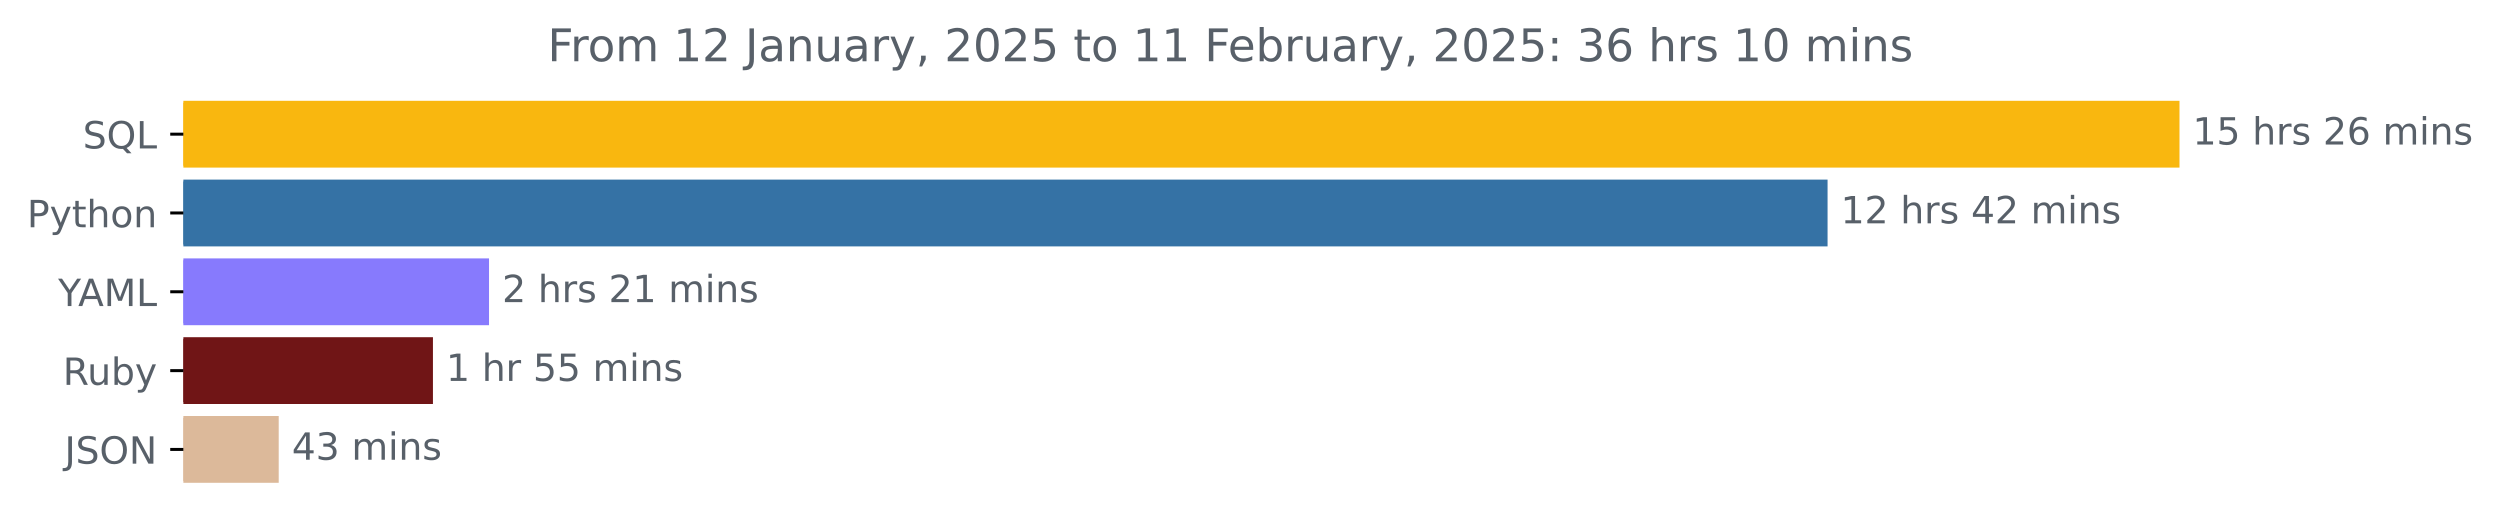
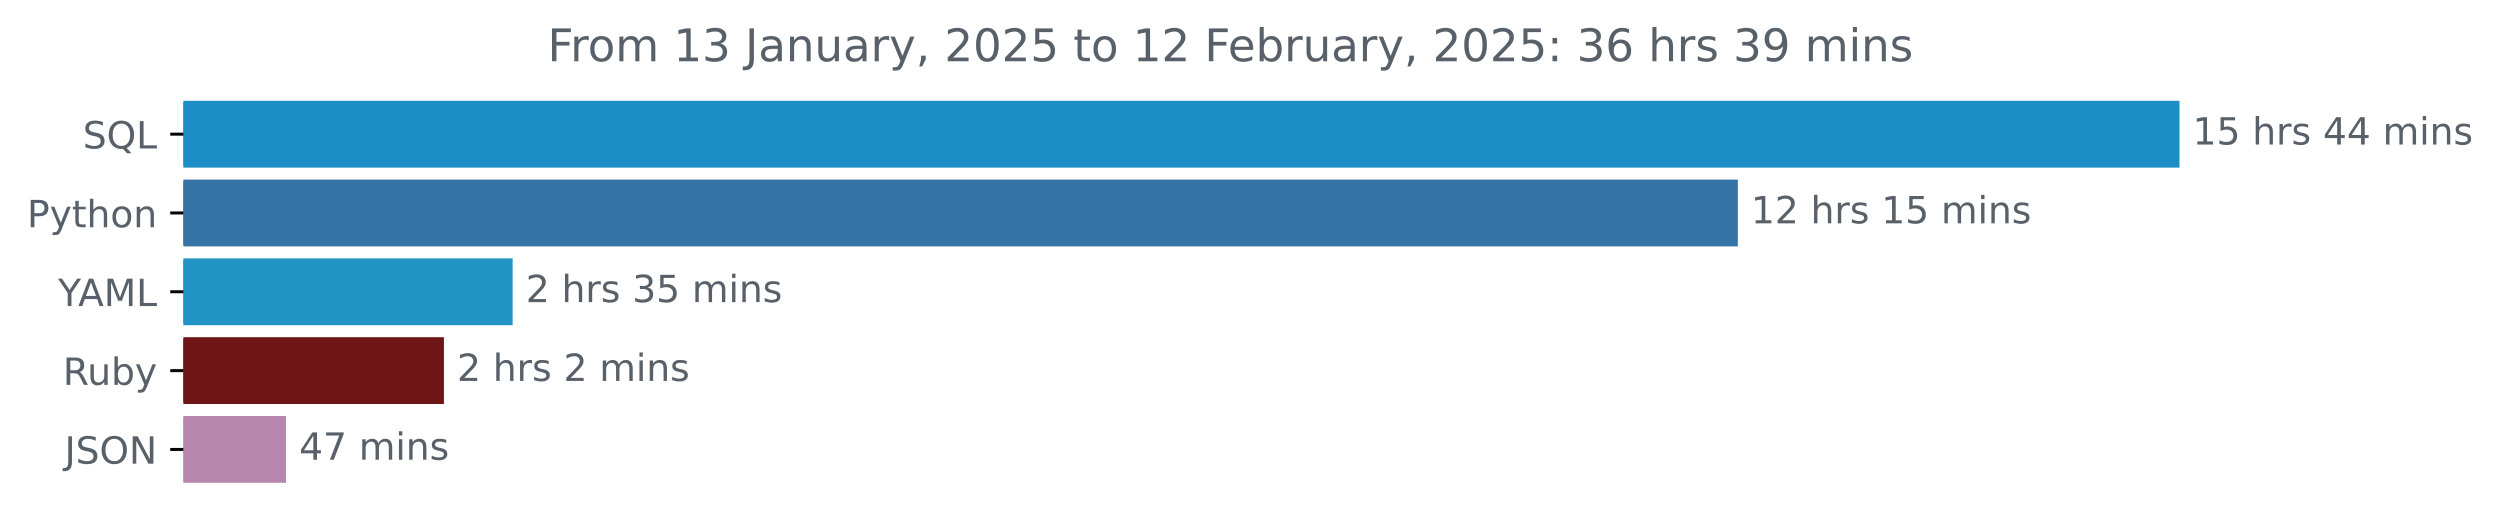
<svg xmlns="http://www.w3.org/2000/svg" xmlns:xlink="http://www.w3.org/1999/xlink" width="666.199pt" height="140.398pt" viewBox="0 0 666.199 140.398" version="1.1">
  <defs>
    <style type="text/css">*{stroke-linejoin: round; stroke-linecap: butt}</style>
  </defs>
  <g id="figure_1">
    <g id="patch_1">
      <path d="M 0 140.398  L 666.199 140.398  L 666.199 0  L 0 0  L 0 140.398  z " style="fill: none" />
    </g>
    <g id="axes_1">
      <g id="patch_2">
-         <path d="M 48.862 27.358  L 580.291 27.358  L 580.291 44.158  L 48.862 44.158  z " clip-path="url(#pb9fe164085)" style="fill: #f9b70f; stroke: #f9b70f; stroke-linejoin: miter" />
+         <path d="M 48.862 27.358  L 580.291 27.358  L 580.291 44.158  L 48.862 44.158  z " clip-path="url(#pcf3cc00428)" style="fill: #1d8dc5; stroke: #1d8dc5; stroke-linejoin: miter" />
      </g>
      <g id="patch_3">
-         <path d="M 48.862 48.358  L 486.51 48.358  L 486.51 65.158  L 48.862 65.158  z " clip-path="url(#pb9fe164085)" style="fill: #3572a5; stroke: #3572a5; stroke-linejoin: miter" />
+         <path d="M 48.862 48.358  L 462.595 48.358  L 462.595 65.158  L 48.862 65.158  z " clip-path="url(#pcf3cc00428)" style="fill: #3572a5; stroke: #3572a5; stroke-linejoin: miter" />
      </g>
      <g id="patch_4">
-         <path d="M 48.862 69.358  L 129.816 69.358  L 129.816 86.158  L 48.862 86.158  z " clip-path="url(#pb9fe164085)" style="fill: #877afd; stroke: #877afd; stroke-linejoin: miter" />
+         <path d="M 48.862 69.358  L 136.114 69.358  L 136.114 86.158  L 48.862 86.158  z " clip-path="url(#pcf3cc00428)" style="fill: #2295c6; stroke: #2295c6; stroke-linejoin: miter" />
      </g>
      <g id="patch_5">
-         <path d="M 48.862 90.358  L 114.871 90.358  L 114.871 107.158  L 48.862 107.158  z " clip-path="url(#pb9fe164085)" style="fill: #701516; stroke: #701516; stroke-linejoin: miter" />
+         <path d="M 48.862 90.358  L 117.797 90.358  L 117.797 107.158  L 48.862 107.158  z " clip-path="url(#pcf3cc00428)" style="fill: #701516; stroke: #701516; stroke-linejoin: miter" />
      </g>
      <g id="patch_6">
-         <path d="M 48.862 111.358  L 73.771 111.358  L 73.771 128.158  L 48.862 128.158  z " clip-path="url(#pb9fe164085)" style="fill: #dcb99a; stroke: #dcb99a; stroke-linejoin: miter" />
+         <path d="M 48.862 111.358  L 75.719 111.358  L 75.719 128.158  L 48.862 128.158  z " clip-path="url(#pcf3cc00428)" style="fill: #b887b0; stroke: #b887b0; stroke-linejoin: miter" />
      </g>
      <g id="matplotlib.axis_1" />
      <g id="matplotlib.axis_2">
        <g id="ytick_1">
          <g id="line2d_1">
            <defs>
-               <path id="m4d82d91858" d="M 0 0  L -3.5 0  " style="stroke: #000000; stroke-width: 0.8" />
+               <path id="mf53f612c61" d="M 0 0  L -3.5 0  " style="stroke: #000000; stroke-width: 0.8" />
            </defs>
            <g>
-               <use xlink:href="#m4d82d91858" x="48.862" y="35.758" style="stroke: #000000; stroke-width: 0.8" />
+               <use xlink:href="#mf53f612c61" x="48.862" y="35.758" style="stroke: #000000; stroke-width: 0.8" />
            </g>
          </g>
          <g id="text_1">
            <g style="fill: #586069" transform="translate(22.07031 39.55734) scale(0.1 -0.1)">
              <defs>
                <path id="DejaVuSans-53" d="M 3425 4513  L 3425 3897  Q 3066 4069 2747 4153  Q 2428 4238 2131 4238  Q 1616 4238 1336 4038  Q 1056 3838 1056 3469  Q 1056 3159 1242 3001  Q 1428 2844 1947 2747  L 2328 2669  Q 3034 2534 3370 2195  Q 3706 1856 3706 1288  Q 3706 609 3251 259  Q 2797 -91 1919 -91  Q 1588 -91 1214 -16  Q 841 59 441 206  L 441 856  Q 825 641 1194 531  Q 1563 422 1919 422  Q 2459 422 2753 634  Q 3047 847 3047 1241  Q 3047 1584 2836 1778  Q 2625 1972 2144 2069  L 1759 2144  Q 1053 2284 737 2584  Q 422 2884 422 3419  Q 422 4038 858 4394  Q 1294 4750 2059 4750  Q 2388 4750 2728 4690  Q 3069 4631 3425 4513  z " transform="scale(0.015625)" />
                <path id="DejaVuSans-51" d="M 2522 4238  Q 1834 4238 1429 3725  Q 1025 3213 1025 2328  Q 1025 1447 1429 934  Q 1834 422 2522 422  Q 3209 422 3611 934  Q 4013 1447 4013 2328  Q 4013 3213 3611 3725  Q 3209 4238 2522 4238  z M 3406 84  L 4238 -825  L 3475 -825  L 2784 -78  Q 2681 -84 2626 -87  Q 2572 -91 2522 -91  Q 1538 -91 948 567  Q 359 1225 359 2328  Q 359 3434 948 4092  Q 1538 4750 2522 4750  Q 3503 4750 4090 4092  Q 4678 3434 4678 2328  Q 4678 1516 4351 937  Q 4025 359 3406 84  z " transform="scale(0.015625)" />
                <path id="DejaVuSans-4c" d="M 628 4666  L 1259 4666  L 1259 531  L 3531 531  L 3531 0  L 628 0  L 628 4666  z " transform="scale(0.015625)" />
              </defs>
              <use xlink:href="#DejaVuSans-53" />
              <use xlink:href="#DejaVuSans-51" x="63.477" />
              <use xlink:href="#DejaVuSans-4c" x="142.188" />
            </g>
          </g>
        </g>
        <g id="ytick_2">
          <g id="line2d_2">
            <g>
-               <use xlink:href="#m4d82d91858" x="48.862" y="56.758" style="stroke: #000000; stroke-width: 0.8" />
+               <use xlink:href="#mf53f612c61" x="48.862" y="56.758" style="stroke: #000000; stroke-width: 0.8" />
            </g>
          </g>
          <g id="text_2">
            <g style="fill: #586069" transform="translate(7.2 60.55734) scale(0.1 -0.1)">
              <defs>
                <path id="DejaVuSans-50" d="M 1259 4147  L 1259 2394  L 2053 2394  Q 2494 2394 2734 2622  Q 2975 2850 2975 3272  Q 2975 3691 2734 3919  Q 2494 4147 2053 4147  L 1259 4147  z M 628 4666  L 2053 4666  Q 2838 4666 3239 4311  Q 3641 3956 3641 3272  Q 3641 2581 3239 2228  Q 2838 1875 2053 1875  L 1259 1875  L 1259 0  L 628 0  L 628 4666  z " transform="scale(0.015625)" />
                <path id="DejaVuSans-79" d="M 2059 -325  Q 1816 -950 1584 -1140  Q 1353 -1331 966 -1331  L 506 -1331  L 506 -850  L 844 -850  Q 1081 -850 1212 -737  Q 1344 -625 1503 -206  L 1606 56  L 191 3500  L 800 3500  L 1894 763  L 2988 3500  L 3597 3500  L 2059 -325  z " transform="scale(0.015625)" />
                <path id="DejaVuSans-74" d="M 1172 4494  L 1172 3500  L 2356 3500  L 2356 3053  L 1172 3053  L 1172 1153  Q 1172 725 1289 603  Q 1406 481 1766 481  L 2356 481  L 2356 0  L 1766 0  Q 1100 0 847 248  Q 594 497 594 1153  L 594 3053  L 172 3053  L 172 3500  L 594 3500  L 594 4494  L 1172 4494  z " transform="scale(0.015625)" />
                <path id="DejaVuSans-68" d="M 3513 2113  L 3513 0  L 2938 0  L 2938 2094  Q 2938 2591 2744 2837  Q 2550 3084 2163 3084  Q 1697 3084 1428 2787  Q 1159 2491 1159 1978  L 1159 0  L 581 0  L 581 4863  L 1159 4863  L 1159 2956  Q 1366 3272 1645 3428  Q 1925 3584 2291 3584  Q 2894 3584 3203 3211  Q 3513 2838 3513 2113  z " transform="scale(0.015625)" />
                <path id="DejaVuSans-6f" d="M 1959 3097  Q 1497 3097 1228 2736  Q 959 2375 959 1747  Q 959 1119 1226 758  Q 1494 397 1959 397  Q 2419 397 2687 759  Q 2956 1122 2956 1747  Q 2956 2369 2687 2733  Q 2419 3097 1959 3097  z M 1959 3584  Q 2709 3584 3137 3096  Q 3566 2609 3566 1747  Q 3566 888 3137 398  Q 2709 -91 1959 -91  Q 1206 -91 779 398  Q 353 888 353 1747  Q 353 2609 779 3096  Q 1206 3584 1959 3584  z " transform="scale(0.015625)" />
                <path id="DejaVuSans-6e" d="M 3513 2113  L 3513 0  L 2938 0  L 2938 2094  Q 2938 2591 2744 2837  Q 2550 3084 2163 3084  Q 1697 3084 1428 2787  Q 1159 2491 1159 1978  L 1159 0  L 581 0  L 581 3500  L 1159 3500  L 1159 2956  Q 1366 3272 1645 3428  Q 1925 3584 2291 3584  Q 2894 3584 3203 3211  Q 3513 2838 3513 2113  z " transform="scale(0.015625)" />
              </defs>
              <use xlink:href="#DejaVuSans-50" />
              <use xlink:href="#DejaVuSans-79" x="60.303" />
              <use xlink:href="#DejaVuSans-74" x="119.482" />
              <use xlink:href="#DejaVuSans-68" x="158.691" />
              <use xlink:href="#DejaVuSans-6f" x="222.07" />
              <use xlink:href="#DejaVuSans-6e" x="283.252" />
            </g>
          </g>
        </g>
        <g id="ytick_3">
          <g id="line2d_3">
            <g>
-               <use xlink:href="#m4d82d91858" x="48.862" y="77.758" style="stroke: #000000; stroke-width: 0.8" />
+               <use xlink:href="#mf53f612c61" x="48.862" y="77.758" style="stroke: #000000; stroke-width: 0.8" />
            </g>
          </g>
          <g id="text_3">
            <g style="fill: #586069" transform="translate(15.48906 81.55734) scale(0.1 -0.1)">
              <defs>
                <path id="DejaVuSans-59" d="M -13 4666  L 666 4666  L 1959 2747  L 3244 4666  L 3922 4666  L 2272 2222  L 2272 0  L 1638 0  L 1638 2222  L -13 4666  z " transform="scale(0.015625)" />
                <path id="DejaVuSans-41" d="M 2188 4044  L 1331 1722  L 3047 1722  L 2188 4044  z M 1831 4666  L 2547 4666  L 4325 0  L 3669 0  L 3244 1197  L 1141 1197  L 716 0  L 50 0  L 1831 4666  z " transform="scale(0.015625)" />
                <path id="DejaVuSans-4d" d="M 628 4666  L 1569 4666  L 2759 1491  L 3956 4666  L 4897 4666  L 4897 0  L 4281 0  L 4281 4097  L 3078 897  L 2444 897  L 1241 4097  L 1241 0  L 628 0  L 628 4666  z " transform="scale(0.015625)" />
              </defs>
              <use xlink:href="#DejaVuSans-59" />
              <use xlink:href="#DejaVuSans-41" x="53.334" />
              <use xlink:href="#DejaVuSans-4d" x="121.742" />
              <use xlink:href="#DejaVuSans-4c" x="208.021" />
            </g>
          </g>
        </g>
        <g id="ytick_4">
          <g id="line2d_4">
            <g>
-               <use xlink:href="#m4d82d91858" x="48.862" y="98.758" style="stroke: #000000; stroke-width: 0.8" />
+               <use xlink:href="#mf53f612c61" x="48.862" y="98.758" style="stroke: #000000; stroke-width: 0.8" />
            </g>
          </g>
          <g id="text_4">
            <g style="fill: #586069" transform="translate(16.75937 102.5573) scale(0.1 -0.1)">
              <defs>
                <path id="DejaVuSans-52" d="M 2841 2188  Q 3044 2119 3236 1894  Q 3428 1669 3622 1275  L 4263 0  L 3584 0  L 2988 1197  Q 2756 1666 2539 1819  Q 2322 1972 1947 1972  L 1259 1972  L 1259 0  L 628 0  L 628 4666  L 2053 4666  Q 2853 4666 3247 4331  Q 3641 3997 3641 3322  Q 3641 2881 3436 2590  Q 3231 2300 2841 2188  z M 1259 4147  L 1259 2491  L 2053 2491  Q 2509 2491 2742 2702  Q 2975 2913 2975 3322  Q 2975 3731 2742 3939  Q 2509 4147 2053 4147  L 1259 4147  z " transform="scale(0.015625)" />
                <path id="DejaVuSans-75" d="M 544 1381  L 544 3500  L 1119 3500  L 1119 1403  Q 1119 906 1312 657  Q 1506 409 1894 409  Q 2359 409 2629 706  Q 2900 1003 2900 1516  L 2900 3500  L 3475 3500  L 3475 0  L 2900 0  L 2900 538  Q 2691 219 2414 64  Q 2138 -91 1772 -91  Q 1169 -91 856 284  Q 544 659 544 1381  z M 1991 3584  L 1991 3584  z " transform="scale(0.015625)" />
                <path id="DejaVuSans-62" d="M 3116 1747  Q 3116 2381 2855 2742  Q 2594 3103 2138 3103  Q 1681 3103 1420 2742  Q 1159 2381 1159 1747  Q 1159 1113 1420 752  Q 1681 391 2138 391  Q 2594 391 2855 752  Q 3116 1113 3116 1747  z M 1159 2969  Q 1341 3281 1617 3432  Q 1894 3584 2278 3584  Q 2916 3584 3314 3078  Q 3713 2572 3713 1747  Q 3713 922 3314 415  Q 2916 -91 2278 -91  Q 1894 -91 1617 61  Q 1341 213 1159 525  L 1159 0  L 581 0  L 581 4863  L 1159 4863  L 1159 2969  z " transform="scale(0.015625)" />
              </defs>
              <use xlink:href="#DejaVuSans-52" />
              <use xlink:href="#DejaVuSans-75" x="64.982" />
              <use xlink:href="#DejaVuSans-62" x="128.361" />
              <use xlink:href="#DejaVuSans-79" x="191.838" />
            </g>
          </g>
        </g>
        <g id="ytick_5">
          <g id="line2d_5">
            <g>
-               <use xlink:href="#m4d82d91858" x="48.862" y="119.758" style="stroke: #000000; stroke-width: 0.8" />
+               <use xlink:href="#mf53f612c61" x="48.862" y="119.758" style="stroke: #000000; stroke-width: 0.8" />
            </g>
          </g>
          <g id="text_5">
            <g style="fill: #586069" transform="translate(17.21094 123.5573) scale(0.1 -0.1)">
              <defs>
                <path id="DejaVuSans-4a" d="M 628 4666  L 1259 4666  L 1259 325  Q 1259 -519 939 -900  Q 619 -1281 -91 -1281  L -331 -1281  L -331 -750  L -134 -750  Q 284 -750 456 -515  Q 628 -281 628 325  L 628 4666  z " transform="scale(0.015625)" />
                <path id="DejaVuSans-4f" d="M 2522 4238  Q 1834 4238 1429 3725  Q 1025 3213 1025 2328  Q 1025 1447 1429 934  Q 1834 422 2522 422  Q 3209 422 3611 934  Q 4013 1447 4013 2328  Q 4013 3213 3611 3725  Q 3209 4238 2522 4238  z M 2522 4750  Q 3503 4750 4090 4092  Q 4678 3434 4678 2328  Q 4678 1225 4090 567  Q 3503 -91 2522 -91  Q 1538 -91 948 565  Q 359 1222 359 2328  Q 359 3434 948 4092  Q 1538 4750 2522 4750  z " transform="scale(0.015625)" />
                <path id="DejaVuSans-4e" d="M 628 4666  L 1478 4666  L 3547 763  L 3547 4666  L 4159 4666  L 4159 0  L 3309 0  L 1241 3903  L 1241 0  L 628 0  L 628 4666  z " transform="scale(0.015625)" />
              </defs>
              <use xlink:href="#DejaVuSans-4a" />
              <use xlink:href="#DejaVuSans-53" x="29.492" />
              <use xlink:href="#DejaVuSans-4f" x="92.969" />
              <use xlink:href="#DejaVuSans-4e" x="171.68" />
            </g>
          </g>
        </g>
      </g>
      <g id="text_6">
        <g style="fill: #586069" transform="translate(584.2911 38.5175) scale(0.1 -0.1)">
          <defs>
            <path id="DejaVuSans-31" d="M 794 531  L 1825 531  L 1825 4091  L 703 3866  L 703 4441  L 1819 4666  L 2450 4666  L 2450 531  L 3481 531  L 3481 0  L 794 0  L 794 531  z " transform="scale(0.015625)" />
            <path id="DejaVuSans-35" d="M 691 4666  L 3169 4666  L 3169 4134  L 1269 4134  L 1269 2991  Q 1406 3038 1543 3061  Q 1681 3084 1819 3084  Q 2600 3084 3056 2656  Q 3513 2228 3513 1497  Q 3513 744 3044 326  Q 2575 -91 1722 -91  Q 1428 -91 1123 -41  Q 819 9 494 109  L 494 744  Q 775 591 1075 516  Q 1375 441 1709 441  Q 2250 441 2565 725  Q 2881 1009 2881 1497  Q 2881 1984 2565 2268  Q 2250 2553 1709 2553  Q 1456 2553 1204 2497  Q 953 2441 691 2322  L 691 4666  z " transform="scale(0.015625)" />
            <path id="DejaVuSans-20" transform="scale(0.015625)" />
            <path id="DejaVuSans-72" d="M 2631 2963  Q 2534 3019 2420 3045  Q 2306 3072 2169 3072  Q 1681 3072 1420 2755  Q 1159 2438 1159 1844  L 1159 0  L 581 0  L 581 3500  L 1159 3500  L 1159 2956  Q 1341 3275 1631 3429  Q 1922 3584 2338 3584  Q 2397 3584 2469 3576  Q 2541 3569 2628 3553  L 2631 2963  z " transform="scale(0.015625)" />
            <path id="DejaVuSans-73" d="M 2834 3397  L 2834 2853  Q 2591 2978 2328 3040  Q 2066 3103 1784 3103  Q 1356 3103 1142 2972  Q 928 2841 928 2578  Q 928 2378 1081 2264  Q 1234 2150 1697 2047  L 1894 2003  Q 2506 1872 2764 1633  Q 3022 1394 3022 966  Q 3022 478 2636 193  Q 2250 -91 1575 -91  Q 1294 -91 989 -36  Q 684 19 347 128  L 347 722  Q 666 556 975 473  Q 1284 391 1588 391  Q 1994 391 2212 530  Q 2431 669 2431 922  Q 2431 1156 2273 1281  Q 2116 1406 1581 1522  L 1381 1569  Q 847 1681 609 1914  Q 372 2147 372 2553  Q 372 3047 722 3315  Q 1072 3584 1716 3584  Q 2034 3584 2315 3537  Q 2597 3491 2834 3397  z " transform="scale(0.015625)" />
-             <path id="DejaVuSans-32" d="M 1228 531  L 3431 531  L 3431 0  L 469 0  L 469 531  Q 828 903 1448 1529  Q 2069 2156 2228 2338  Q 2531 2678 2651 2914  Q 2772 3150 2772 3378  Q 2772 3750 2511 3984  Q 2250 4219 1831 4219  Q 1534 4219 1204 4116  Q 875 4013 500 3803  L 500 4441  Q 881 4594 1212 4672  Q 1544 4750 1819 4750  Q 2544 4750 2975 4387  Q 3406 4025 3406 3419  Q 3406 3131 3298 2873  Q 3191 2616 2906 2266  Q 2828 2175 2409 1742  Q 1991 1309 1228 531  z " transform="scale(0.015625)" />
-             <path id="DejaVuSans-36" d="M 2113 2584  Q 1688 2584 1439 2293  Q 1191 2003 1191 1497  Q 1191 994 1439 701  Q 1688 409 2113 409  Q 2538 409 2786 701  Q 3034 994 3034 1497  Q 3034 2003 2786 2293  Q 2538 2584 2113 2584  z M 3366 4563  L 3366 3988  Q 3128 4100 2886 4159  Q 2644 4219 2406 4219  Q 1781 4219 1451 3797  Q 1122 3375 1075 2522  Q 1259 2794 1537 2939  Q 1816 3084 2150 3084  Q 2853 3084 3261 2657  Q 3669 2231 3669 1497  Q 3669 778 3244 343  Q 2819 -91 2113 -91  Q 1303 -91 875 529  Q 447 1150 447 2328  Q 447 3434 972 4092  Q 1497 4750 2381 4750  Q 2619 4750 2861 4703  Q 3103 4656 3366 4563  z " transform="scale(0.015625)" />
+             <path id="DejaVuSans-34" d="M 2419 4116  L 825 1625  L 2419 1625  L 2419 4116  z M 2253 4666  L 3047 4666  L 3047 1625  L 3713 1625  L 3713 1100  L 3047 1100  L 3047 0  L 2419 0  L 2419 1100  L 313 1100  L 313 1709  L 2253 4666  z " transform="scale(0.015625)" />
            <path id="DejaVuSans-6d" d="M 3328 2828  Q 3544 3216 3844 3400  Q 4144 3584 4550 3584  Q 5097 3584 5394 3201  Q 5691 2819 5691 2113  L 5691 0  L 5113 0  L 5113 2094  Q 5113 2597 4934 2840  Q 4756 3084 4391 3084  Q 3944 3084 3684 2787  Q 3425 2491 3425 1978  L 3425 0  L 2847 0  L 2847 2094  Q 2847 2600 2669 2842  Q 2491 3084 2119 3084  Q 1678 3084 1418 2786  Q 1159 2488 1159 1978  L 1159 0  L 581 0  L 581 3500  L 1159 3500  L 1159 2956  Q 1356 3278 1631 3431  Q 1906 3584 2284 3584  Q 2666 3584 2933 3390  Q 3200 3197 3328 2828  z " transform="scale(0.015625)" />
            <path id="DejaVuSans-69" d="M 603 3500  L 1178 3500  L 1178 0  L 603 0  L 603 3500  z M 603 4863  L 1178 4863  L 1178 4134  L 603 4134  L 603 4863  z " transform="scale(0.015625)" />
          </defs>
          <use xlink:href="#DejaVuSans-31" />
          <use xlink:href="#DejaVuSans-35" x="63.623" />
          <use xlink:href="#DejaVuSans-20" x="127.246" />
          <use xlink:href="#DejaVuSans-68" x="159.033" />
          <use xlink:href="#DejaVuSans-72" x="222.412" />
          <use xlink:href="#DejaVuSans-73" x="263.525" />
          <use xlink:href="#DejaVuSans-20" x="315.625" />
-           <use xlink:href="#DejaVuSans-32" x="347.412" />
-           <use xlink:href="#DejaVuSans-36" x="411.035" />
+           <use xlink:href="#DejaVuSans-34" x="347.412" />
+           <use xlink:href="#DejaVuSans-34" x="411.035" />
          <use xlink:href="#DejaVuSans-20" x="474.658" />
          <use xlink:href="#DejaVuSans-6d" x="506.445" />
          <use xlink:href="#DejaVuSans-69" x="603.857" />
          <use xlink:href="#DejaVuSans-6e" x="631.641" />
          <use xlink:href="#DejaVuSans-73" x="695.02" />
        </g>
      </g>
      <g id="text_7">
-         <g style="fill: #586069" transform="translate(490.5096 59.5175) scale(0.1 -0.1)">
-           <defs>
-             <path id="DejaVuSans-34" d="M 2419 4116  L 825 1625  L 2419 1625  L 2419 4116  z M 2253 4666  L 3047 4666  L 3047 1625  L 3713 1625  L 3713 1100  L 3047 1100  L 3047 0  L 2419 0  L 2419 1100  L 313 1100  L 313 1709  L 2253 4666  z " transform="scale(0.015625)" />
+         <g style="fill: #586069" transform="translate(466.5946 59.5175) scale(0.1 -0.1)">
+           <defs>
+             <path id="DejaVuSans-32" d="M 1228 531  L 3431 531  L 3431 0  L 469 0  L 469 531  Q 828 903 1448 1529  Q 2069 2156 2228 2338  Q 2531 2678 2651 2914  Q 2772 3150 2772 3378  Q 2772 3750 2511 3984  Q 2250 4219 1831 4219  Q 1534 4219 1204 4116  Q 875 4013 500 3803  L 500 4441  Q 881 4594 1212 4672  Q 1544 4750 1819 4750  Q 2544 4750 2975 4387  Q 3406 4025 3406 3419  Q 3406 3131 3298 2873  Q 3191 2616 2906 2266  Q 2828 2175 2409 1742  Q 1991 1309 1228 531  z " transform="scale(0.015625)" />
          </defs>
          <use xlink:href="#DejaVuSans-31" />
          <use xlink:href="#DejaVuSans-32" x="63.623" />
          <use xlink:href="#DejaVuSans-20" x="127.246" />
          <use xlink:href="#DejaVuSans-68" x="159.033" />
          <use xlink:href="#DejaVuSans-72" x="222.412" />
          <use xlink:href="#DejaVuSans-73" x="263.525" />
          <use xlink:href="#DejaVuSans-20" x="315.625" />
-           <use xlink:href="#DejaVuSans-34" x="347.412" />
-           <use xlink:href="#DejaVuSans-32" x="411.035" />
+           <use xlink:href="#DejaVuSans-31" x="347.412" />
+           <use xlink:href="#DejaVuSans-35" x="411.035" />
          <use xlink:href="#DejaVuSans-20" x="474.658" />
          <use xlink:href="#DejaVuSans-6d" x="506.445" />
          <use xlink:href="#DejaVuSans-69" x="603.857" />
          <use xlink:href="#DejaVuSans-6e" x="631.641" />
          <use xlink:href="#DejaVuSans-73" x="695.02" />
        </g>
      </g>
      <g id="text_8">
-         <g style="fill: #586069" transform="translate(133.816 80.5175) scale(0.1 -0.1)">
+         <g style="fill: #586069" transform="translate(140.1138 80.5175) scale(0.1 -0.1)">
+           <defs>
+             <path id="DejaVuSans-33" d="M 2597 2516  Q 3050 2419 3304 2112  Q 3559 1806 3559 1356  Q 3559 666 3084 287  Q 2609 -91 1734 -91  Q 1441 -91 1130 -33  Q 819 25 488 141  L 488 750  Q 750 597 1062 519  Q 1375 441 1716 441  Q 2309 441 2620 675  Q 2931 909 2931 1356  Q 2931 1769 2642 2001  Q 2353 2234 1838 2234  L 1294 2234  L 1294 2753  L 1863 2753  Q 2328 2753 2575 2939  Q 2822 3125 2822 3475  Q 2822 3834 2567 4026  Q 2313 4219 1838 4219  Q 1578 4219 1281 4162  Q 984 4106 628 3988  L 628 4550  Q 988 4650 1302 4700  Q 1616 4750 1894 4750  Q 2613 4750 3031 4423  Q 3450 4097 3450 3541  Q 3450 3153 3228 2886  Q 3006 2619 2597 2516  z " transform="scale(0.015625)" />
+           </defs>
+           <use xlink:href="#DejaVuSans-32" />
+           <use xlink:href="#DejaVuSans-20" x="63.623" />
+           <use xlink:href="#DejaVuSans-68" x="95.41" />
+           <use xlink:href="#DejaVuSans-72" x="158.789" />
+           <use xlink:href="#DejaVuSans-73" x="199.902" />
+           <use xlink:href="#DejaVuSans-20" x="252.002" />
+           <use xlink:href="#DejaVuSans-33" x="283.789" />
+           <use xlink:href="#DejaVuSans-35" x="347.412" />
+           <use xlink:href="#DejaVuSans-20" x="411.035" />
+           <use xlink:href="#DejaVuSans-6d" x="442.822" />
+           <use xlink:href="#DejaVuSans-69" x="540.234" />
+           <use xlink:href="#DejaVuSans-6e" x="568.018" />
+           <use xlink:href="#DejaVuSans-73" x="631.396" />
+         </g>
+       </g>
+       <g id="text_9">
+         <g style="fill: #586069" transform="translate(121.7972 101.5175) scale(0.1 -0.1)">
          <use xlink:href="#DejaVuSans-32" />
          <use xlink:href="#DejaVuSans-20" x="63.623" />
          <use xlink:href="#DejaVuSans-68" x="95.41" />
          <use xlink:href="#DejaVuSans-72" x="158.789" />
          <use xlink:href="#DejaVuSans-73" x="199.902" />
          <use xlink:href="#DejaVuSans-20" x="252.002" />
          <use xlink:href="#DejaVuSans-32" x="283.789" />
-           <use xlink:href="#DejaVuSans-31" x="347.412" />
-           <use xlink:href="#DejaVuSans-20" x="411.035" />
-           <use xlink:href="#DejaVuSans-6d" x="442.822" />
-           <use xlink:href="#DejaVuSans-69" x="540.234" />
-           <use xlink:href="#DejaVuSans-6e" x="568.018" />
-           <use xlink:href="#DejaVuSans-73" x="631.396" />
-         </g>
-       </g>
-       <g id="text_9">
-         <g style="fill: #586069" transform="translate(118.8707 101.5175) scale(0.1 -0.1)">
-           <use xlink:href="#DejaVuSans-31" />
-           <use xlink:href="#DejaVuSans-20" x="63.623" />
-           <use xlink:href="#DejaVuSans-68" x="95.41" />
-           <use xlink:href="#DejaVuSans-72" x="158.789" />
-           <use xlink:href="#DejaVuSans-20" x="199.902" />
-           <use xlink:href="#DejaVuSans-35" x="231.689" />
-           <use xlink:href="#DejaVuSans-35" x="295.312" />
-           <use xlink:href="#DejaVuSans-20" x="358.936" />
-           <use xlink:href="#DejaVuSans-6d" x="390.723" />
-           <use xlink:href="#DejaVuSans-69" x="488.135" />
-           <use xlink:href="#DejaVuSans-6e" x="515.918" />
-           <use xlink:href="#DejaVuSans-73" x="579.297" />
+           <use xlink:href="#DejaVuSans-20" x="347.412" />
+           <use xlink:href="#DejaVuSans-6d" x="379.199" />
+           <use xlink:href="#DejaVuSans-69" x="476.611" />
+           <use xlink:href="#DejaVuSans-6e" x="504.395" />
+           <use xlink:href="#DejaVuSans-73" x="567.773" />
        </g>
      </g>
      <g id="text_10">
-         <g style="fill: #586069" transform="translate(77.77127 122.5175) scale(0.1 -0.1)">
-           <defs>
-             <path id="DejaVuSans-33" d="M 2597 2516  Q 3050 2419 3304 2112  Q 3559 1806 3559 1356  Q 3559 666 3084 287  Q 2609 -91 1734 -91  Q 1441 -91 1130 -33  Q 819 25 488 141  L 488 750  Q 750 597 1062 519  Q 1375 441 1716 441  Q 2309 441 2620 675  Q 2931 909 2931 1356  Q 2931 1769 2642 2001  Q 2353 2234 1838 2234  L 1294 2234  L 1294 2753  L 1863 2753  Q 2328 2753 2575 2939  Q 2822 3125 2822 3475  Q 2822 3834 2567 4026  Q 2313 4219 1838 4219  Q 1578 4219 1281 4162  Q 984 4106 628 3988  L 628 4550  Q 988 4650 1302 4700  Q 1616 4750 1894 4750  Q 2613 4750 3031 4423  Q 3450 4097 3450 3541  Q 3450 3153 3228 2886  Q 3006 2619 2597 2516  z " transform="scale(0.015625)" />
+         <g style="fill: #586069" transform="translate(79.71858 122.5175) scale(0.1 -0.1)">
+           <defs>
+             <path id="DejaVuSans-37" d="M 525 4666  L 3525 4666  L 3525 4397  L 1831 0  L 1172 0  L 2766 4134  L 525 4134  L 525 4666  z " transform="scale(0.015625)" />
          </defs>
          <use xlink:href="#DejaVuSans-34" />
-           <use xlink:href="#DejaVuSans-33" x="63.623" />
+           <use xlink:href="#DejaVuSans-37" x="63.623" />
          <use xlink:href="#DejaVuSans-20" x="127.246" />
          <use xlink:href="#DejaVuSans-6d" x="159.033" />
          <use xlink:href="#DejaVuSans-69" x="256.445" />
          <use xlink:href="#DejaVuSans-6e" x="284.229" />
          <use xlink:href="#DejaVuSans-73" x="347.607" />
        </g>
      </g>
      <g id="text_11">
        <g style="fill: #586069" transform="translate(145.9191 16.31812) scale(0.12 -0.12)">
          <defs>
            <path id="DejaVuSans-46" d="M 628 4666  L 3309 4666  L 3309 4134  L 1259 4134  L 1259 2759  L 3109 2759  L 3109 2228  L 1259 2228  L 1259 0  L 628 0  L 628 4666  z " transform="scale(0.015625)" />
            <path id="DejaVuSans-61" d="M 2194 1759  Q 1497 1759 1228 1600  Q 959 1441 959 1056  Q 959 750 1161 570  Q 1363 391 1709 391  Q 2188 391 2477 730  Q 2766 1069 2766 1631  L 2766 1759  L 2194 1759  z M 3341 1997  L 3341 0  L 2766 0  L 2766 531  Q 2569 213 2275 61  Q 1981 -91 1556 -91  Q 1019 -91 701 211  Q 384 513 384 1019  Q 384 1609 779 1909  Q 1175 2209 1959 2209  L 2766 2209  L 2766 2266  Q 2766 2663 2505 2880  Q 2244 3097 1772 3097  Q 1472 3097 1187 3025  Q 903 2953 641 2809  L 641 3341  Q 956 3463 1253 3523  Q 1550 3584 1831 3584  Q 2591 3584 2966 3190  Q 3341 2797 3341 1997  z " transform="scale(0.015625)" />
            <path id="DejaVuSans-2c" d="M 750 794  L 1409 794  L 1409 256  L 897 -744  L 494 -744  L 750 256  L 750 794  z " transform="scale(0.015625)" />
            <path id="DejaVuSans-30" d="M 2034 4250  Q 1547 4250 1301 3770  Q 1056 3291 1056 2328  Q 1056 1369 1301 889  Q 1547 409 2034 409  Q 2525 409 2770 889  Q 3016 1369 3016 2328  Q 3016 3291 2770 3770  Q 2525 4250 2034 4250  z M 2034 4750  Q 2819 4750 3233 4129  Q 3647 3509 3647 2328  Q 3647 1150 3233 529  Q 2819 -91 2034 -91  Q 1250 -91 836 529  Q 422 1150 422 2328  Q 422 3509 836 4129  Q 1250 4750 2034 4750  z " transform="scale(0.015625)" />
            <path id="DejaVuSans-65" d="M 3597 1894  L 3597 1613  L 953 1613  Q 991 1019 1311 708  Q 1631 397 2203 397  Q 2534 397 2845 478  Q 3156 559 3463 722  L 3463 178  Q 3153 47 2828 -22  Q 2503 -91 2169 -91  Q 1331 -91 842 396  Q 353 884 353 1716  Q 353 2575 817 3079  Q 1281 3584 2069 3584  Q 2775 3584 3186 3129  Q 3597 2675 3597 1894  z M 3022 2063  Q 3016 2534 2758 2815  Q 2500 3097 2075 3097  Q 1594 3097 1305 2825  Q 1016 2553 972 2059  L 3022 2063  z " transform="scale(0.015625)" />
            <path id="DejaVuSans-3a" d="M 750 794  L 1409 794  L 1409 0  L 750 0  L 750 794  z M 750 3309  L 1409 3309  L 1409 2516  L 750 2516  L 750 3309  z " transform="scale(0.015625)" />
+             <path id="DejaVuSans-36" d="M 2113 2584  Q 1688 2584 1439 2293  Q 1191 2003 1191 1497  Q 1191 994 1439 701  Q 1688 409 2113 409  Q 2538 409 2786 701  Q 3034 994 3034 1497  Q 3034 2003 2786 2293  Q 2538 2584 2113 2584  z M 3366 4563  L 3366 3988  Q 3128 4100 2886 4159  Q 2644 4219 2406 4219  Q 1781 4219 1451 3797  Q 1122 3375 1075 2522  Q 1259 2794 1537 2939  Q 1816 3084 2150 3084  Q 2853 3084 3261 2657  Q 3669 2231 3669 1497  Q 3669 778 3244 343  Q 2819 -91 2113 -91  Q 1303 -91 875 529  Q 447 1150 447 2328  Q 447 3434 972 4092  Q 1497 4750 2381 4750  Q 2619 4750 2861 4703  Q 3103 4656 3366 4563  z " transform="scale(0.015625)" />
+             <path id="DejaVuSans-39" d="M 703 97  L 703 672  Q 941 559 1184 500  Q 1428 441 1663 441  Q 2288 441 2617 861  Q 2947 1281 2994 2138  Q 2813 1869 2534 1725  Q 2256 1581 1919 1581  Q 1219 1581 811 2004  Q 403 2428 403 3163  Q 403 3881 828 4315  Q 1253 4750 1959 4750  Q 2769 4750 3195 4129  Q 3622 3509 3622 2328  Q 3622 1225 3098 567  Q 2575 -91 1691 -91  Q 1453 -91 1209 -44  Q 966 3 703 97  z M 1959 2075  Q 2384 2075 2632 2365  Q 2881 2656 2881 3163  Q 2881 3666 2632 3958  Q 2384 4250 1959 4250  Q 1534 4250 1286 3958  Q 1038 3666 1038 3163  Q 1038 2656 1286 2365  Q 1534 2075 1959 2075  z " transform="scale(0.015625)" />
          </defs>
          <use xlink:href="#DejaVuSans-46" />
          <use xlink:href="#DejaVuSans-72" x="50.27" />
          <use xlink:href="#DejaVuSans-6f" x="89.133" />
          <use xlink:href="#DejaVuSans-6d" x="150.314" />
          <use xlink:href="#DejaVuSans-20" x="247.727" />
          <use xlink:href="#DejaVuSans-31" x="279.514" />
-           <use xlink:href="#DejaVuSans-32" x="343.137" />
+           <use xlink:href="#DejaVuSans-33" x="343.137" />
          <use xlink:href="#DejaVuSans-20" x="406.76" />
          <use xlink:href="#DejaVuSans-4a" x="438.547" />
          <use xlink:href="#DejaVuSans-61" x="468.039" />
          <use xlink:href="#DejaVuSans-6e" x="529.318" />
          <use xlink:href="#DejaVuSans-75" x="592.697" />
          <use xlink:href="#DejaVuSans-61" x="656.076" />
          <use xlink:href="#DejaVuSans-72" x="717.355" />
          <use xlink:href="#DejaVuSans-79" x="758.469" />
          <use xlink:href="#DejaVuSans-2c" x="817.648" />
          <use xlink:href="#DejaVuSans-20" x="849.436" />
          <use xlink:href="#DejaVuSans-32" x="881.223" />
          <use xlink:href="#DejaVuSans-30" x="944.846" />
          <use xlink:href="#DejaVuSans-32" x="1008.469" />
          <use xlink:href="#DejaVuSans-35" x="1072.092" />
          <use xlink:href="#DejaVuSans-20" x="1135.715" />
          <use xlink:href="#DejaVuSans-74" x="1167.502" />
          <use xlink:href="#DejaVuSans-6f" x="1206.711" />
          <use xlink:href="#DejaVuSans-20" x="1267.893" />
          <use xlink:href="#DejaVuSans-31" x="1299.68" />
-           <use xlink:href="#DejaVuSans-31" x="1363.303" />
+           <use xlink:href="#DejaVuSans-32" x="1363.303" />
          <use xlink:href="#DejaVuSans-20" x="1426.926" />
          <use xlink:href="#DejaVuSans-46" x="1458.713" />
          <use xlink:href="#DejaVuSans-65" x="1510.732" />
          <use xlink:href="#DejaVuSans-62" x="1572.256" />
          <use xlink:href="#DejaVuSans-72" x="1635.732" />
          <use xlink:href="#DejaVuSans-75" x="1676.846" />
          <use xlink:href="#DejaVuSans-61" x="1740.225" />
          <use xlink:href="#DejaVuSans-72" x="1801.504" />
          <use xlink:href="#DejaVuSans-79" x="1842.617" />
          <use xlink:href="#DejaVuSans-2c" x="1901.797" />
          <use xlink:href="#DejaVuSans-20" x="1933.584" />
          <use xlink:href="#DejaVuSans-32" x="1965.371" />
          <use xlink:href="#DejaVuSans-30" x="2028.994" />
          <use xlink:href="#DejaVuSans-32" x="2092.617" />
          <use xlink:href="#DejaVuSans-35" x="2156.24" />
          <use xlink:href="#DejaVuSans-3a" x="2219.863" />
          <use xlink:href="#DejaVuSans-20" x="2253.555" />
          <use xlink:href="#DejaVuSans-33" x="2285.342" />
          <use xlink:href="#DejaVuSans-36" x="2348.965" />
          <use xlink:href="#DejaVuSans-20" x="2412.588" />
          <use xlink:href="#DejaVuSans-68" x="2444.375" />
          <use xlink:href="#DejaVuSans-72" x="2507.754" />
          <use xlink:href="#DejaVuSans-73" x="2548.867" />
          <use xlink:href="#DejaVuSans-20" x="2600.967" />
-           <use xlink:href="#DejaVuSans-31" x="2632.754" />
-           <use xlink:href="#DejaVuSans-30" x="2696.377" />
+           <use xlink:href="#DejaVuSans-33" x="2632.754" />
+           <use xlink:href="#DejaVuSans-39" x="2696.377" />
          <use xlink:href="#DejaVuSans-20" x="2760" />
          <use xlink:href="#DejaVuSans-6d" x="2791.787" />
          <use xlink:href="#DejaVuSans-69" x="2889.199" />
          <use xlink:href="#DejaVuSans-6e" x="2916.982" />
          <use xlink:href="#DejaVuSans-73" x="2980.361" />
        </g>
      </g>
    </g>
  </g>
  <defs>
-     <clipPath id="pb9fe164085">
+     <clipPath id="pcf3cc00428">
      <rect x="48.862" y="22.318" width="558" height="110.88" />
    </clipPath>
  </defs>
</svg>
